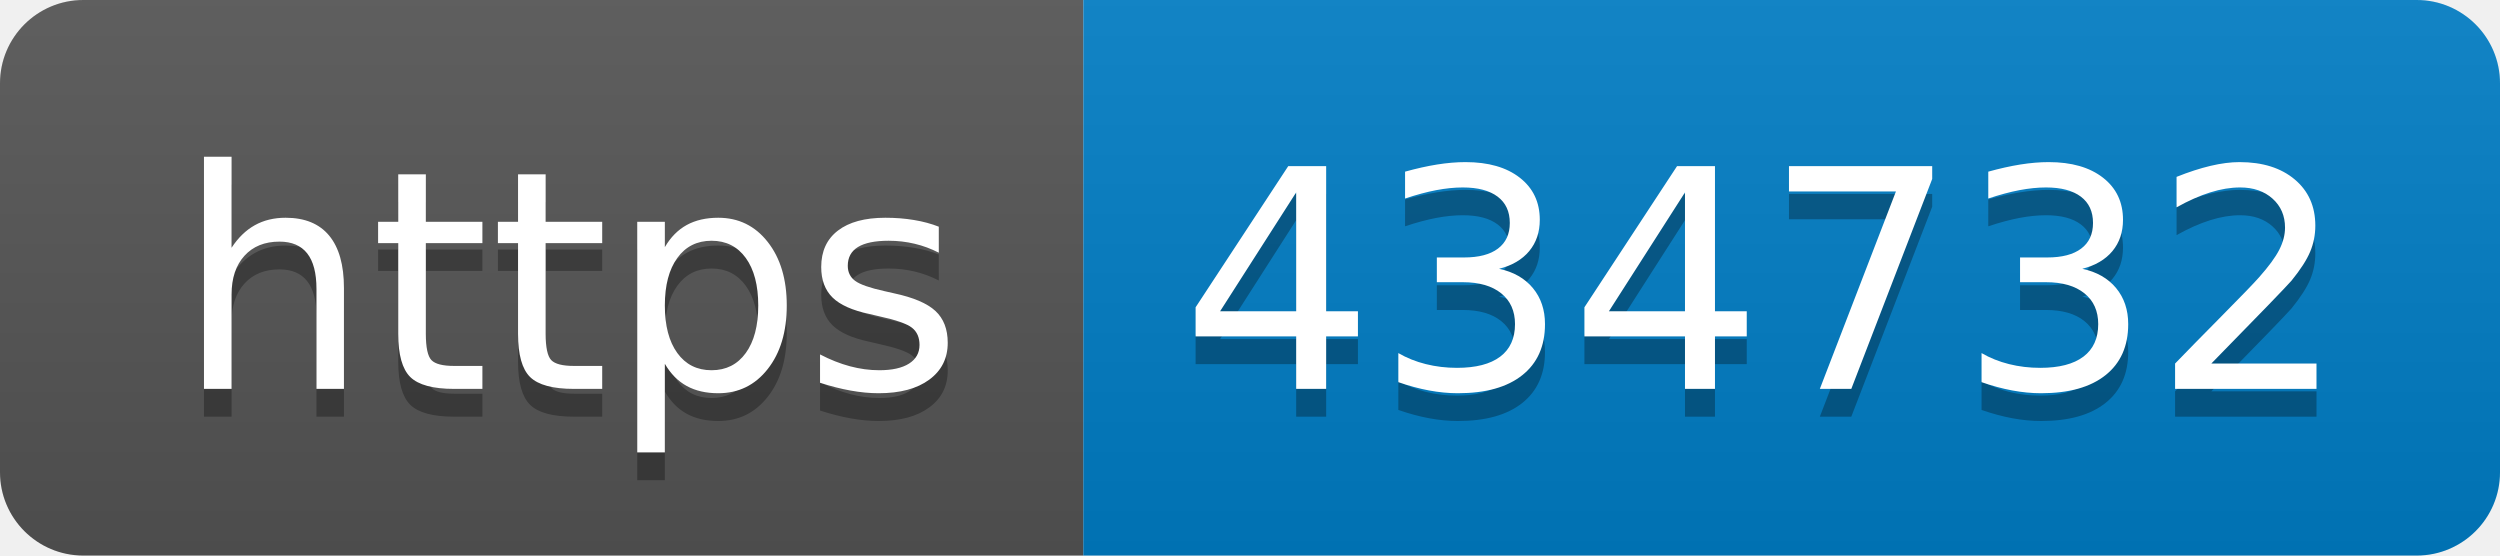
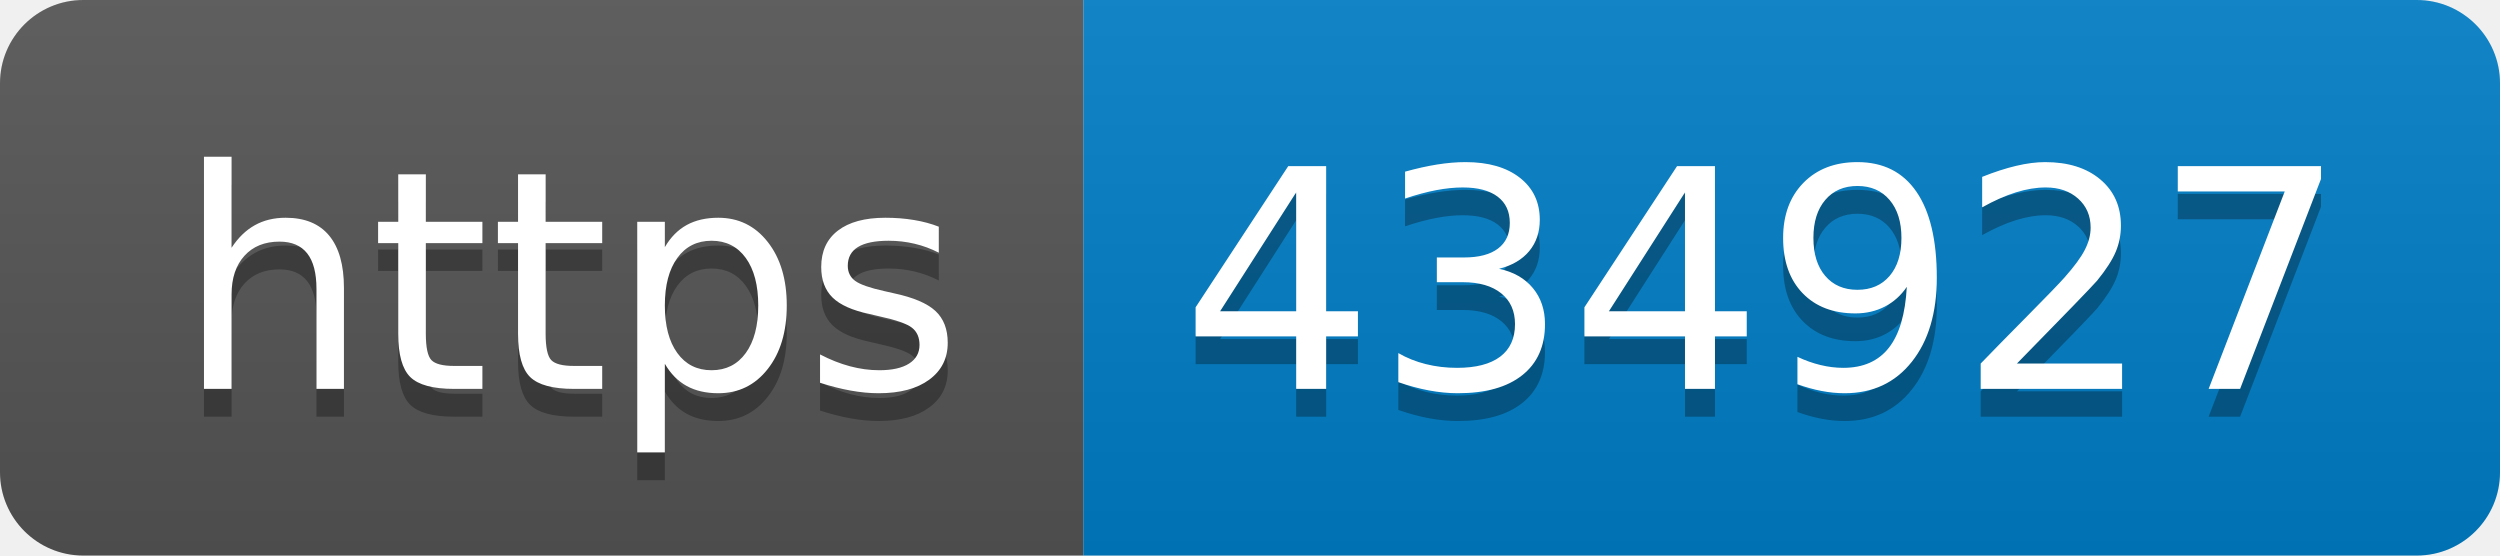
- <svg xmlns="http://www.w3.org/2000/svg" width="90" height="20" role="img" aria-label="https: 434732">
+ <svg xmlns="http://www.w3.org/2000/svg" width="90" height="20" role="img" aria-label="https: 434927">
  <linearGradient id="s" x2="0" y2="100%">
    <stop offset="0" stop-color="#bbb" stop-opacity=".1" />
    <stop offset="1" stop-opacity=".1" />
  </linearGradient>
  <clipPath id="r">
    <rect width="90" height="20" rx="3" fill="#fff" />
  </clipPath>
  <g clip-path="url(#r)">
    <rect width="39" height="20" fill="#555" />
    <rect x="39" width="51" height="20" fill="#007ec6" />
    <rect width="90" height="20" fill="url(#s)" />
  </g>
  <g fill="#fff" text-anchor="middle" font-family="Verdana,Geneva,DejaVu Sans,sans-serif" text-rendering="geometricPrecision" font-size="110">
    <text aria-hidden="true" x="205" y="150" fill="#010101" fill-opacity=".3" transform="scale(.1)" textLength="290">https</text>
    <text x="205" y="140" transform="scale(.1)" fill="#fff" textLength="290">https</text>
-     <text aria-hidden="true" x="635" y="150" fill="#010101" fill-opacity=".3" transform="scale(.1)" textLength="410">434732</text>
-     <text x="635" y="140" transform="scale(.1)" fill="#fff" textLength="410">434732</text>
+     <text aria-hidden="true" x="635" y="150" fill="#010101" fill-opacity=".3" transform="scale(.1)" textLength="410">434927</text>
+     <text x="635" y="140" transform="scale(.1)" fill="#fff" textLength="410">434927</text>
  </g>
</svg>
